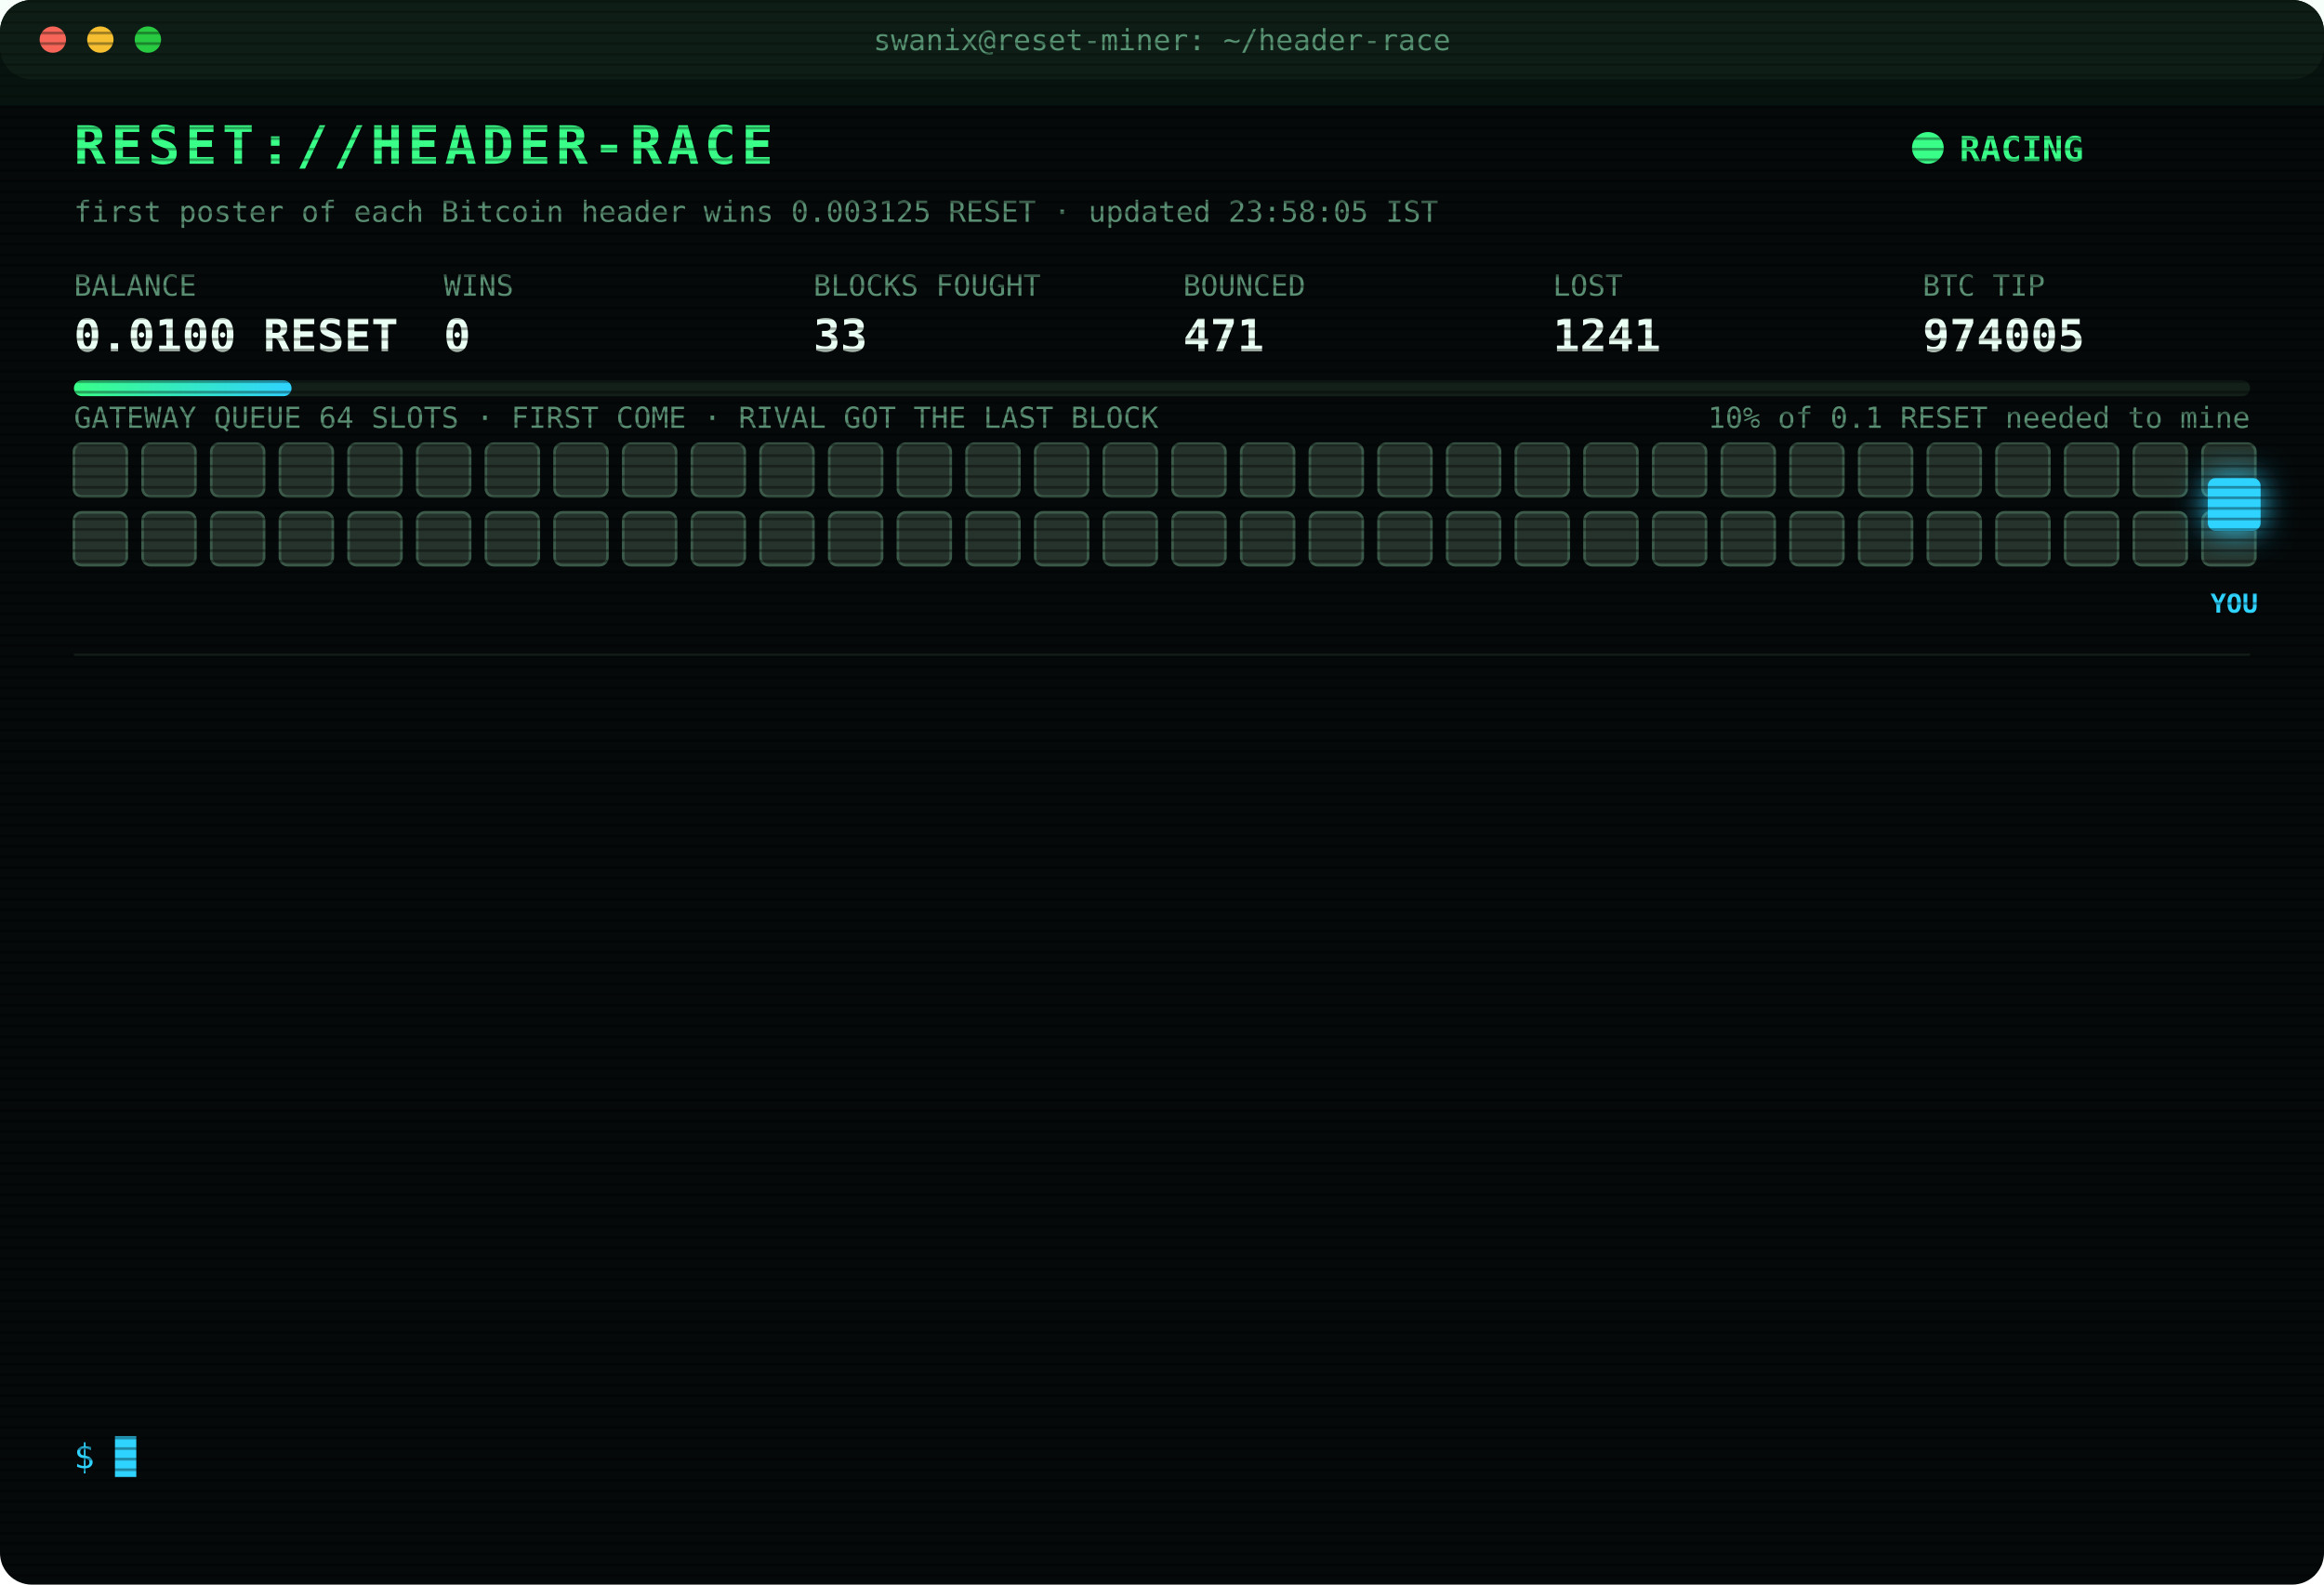
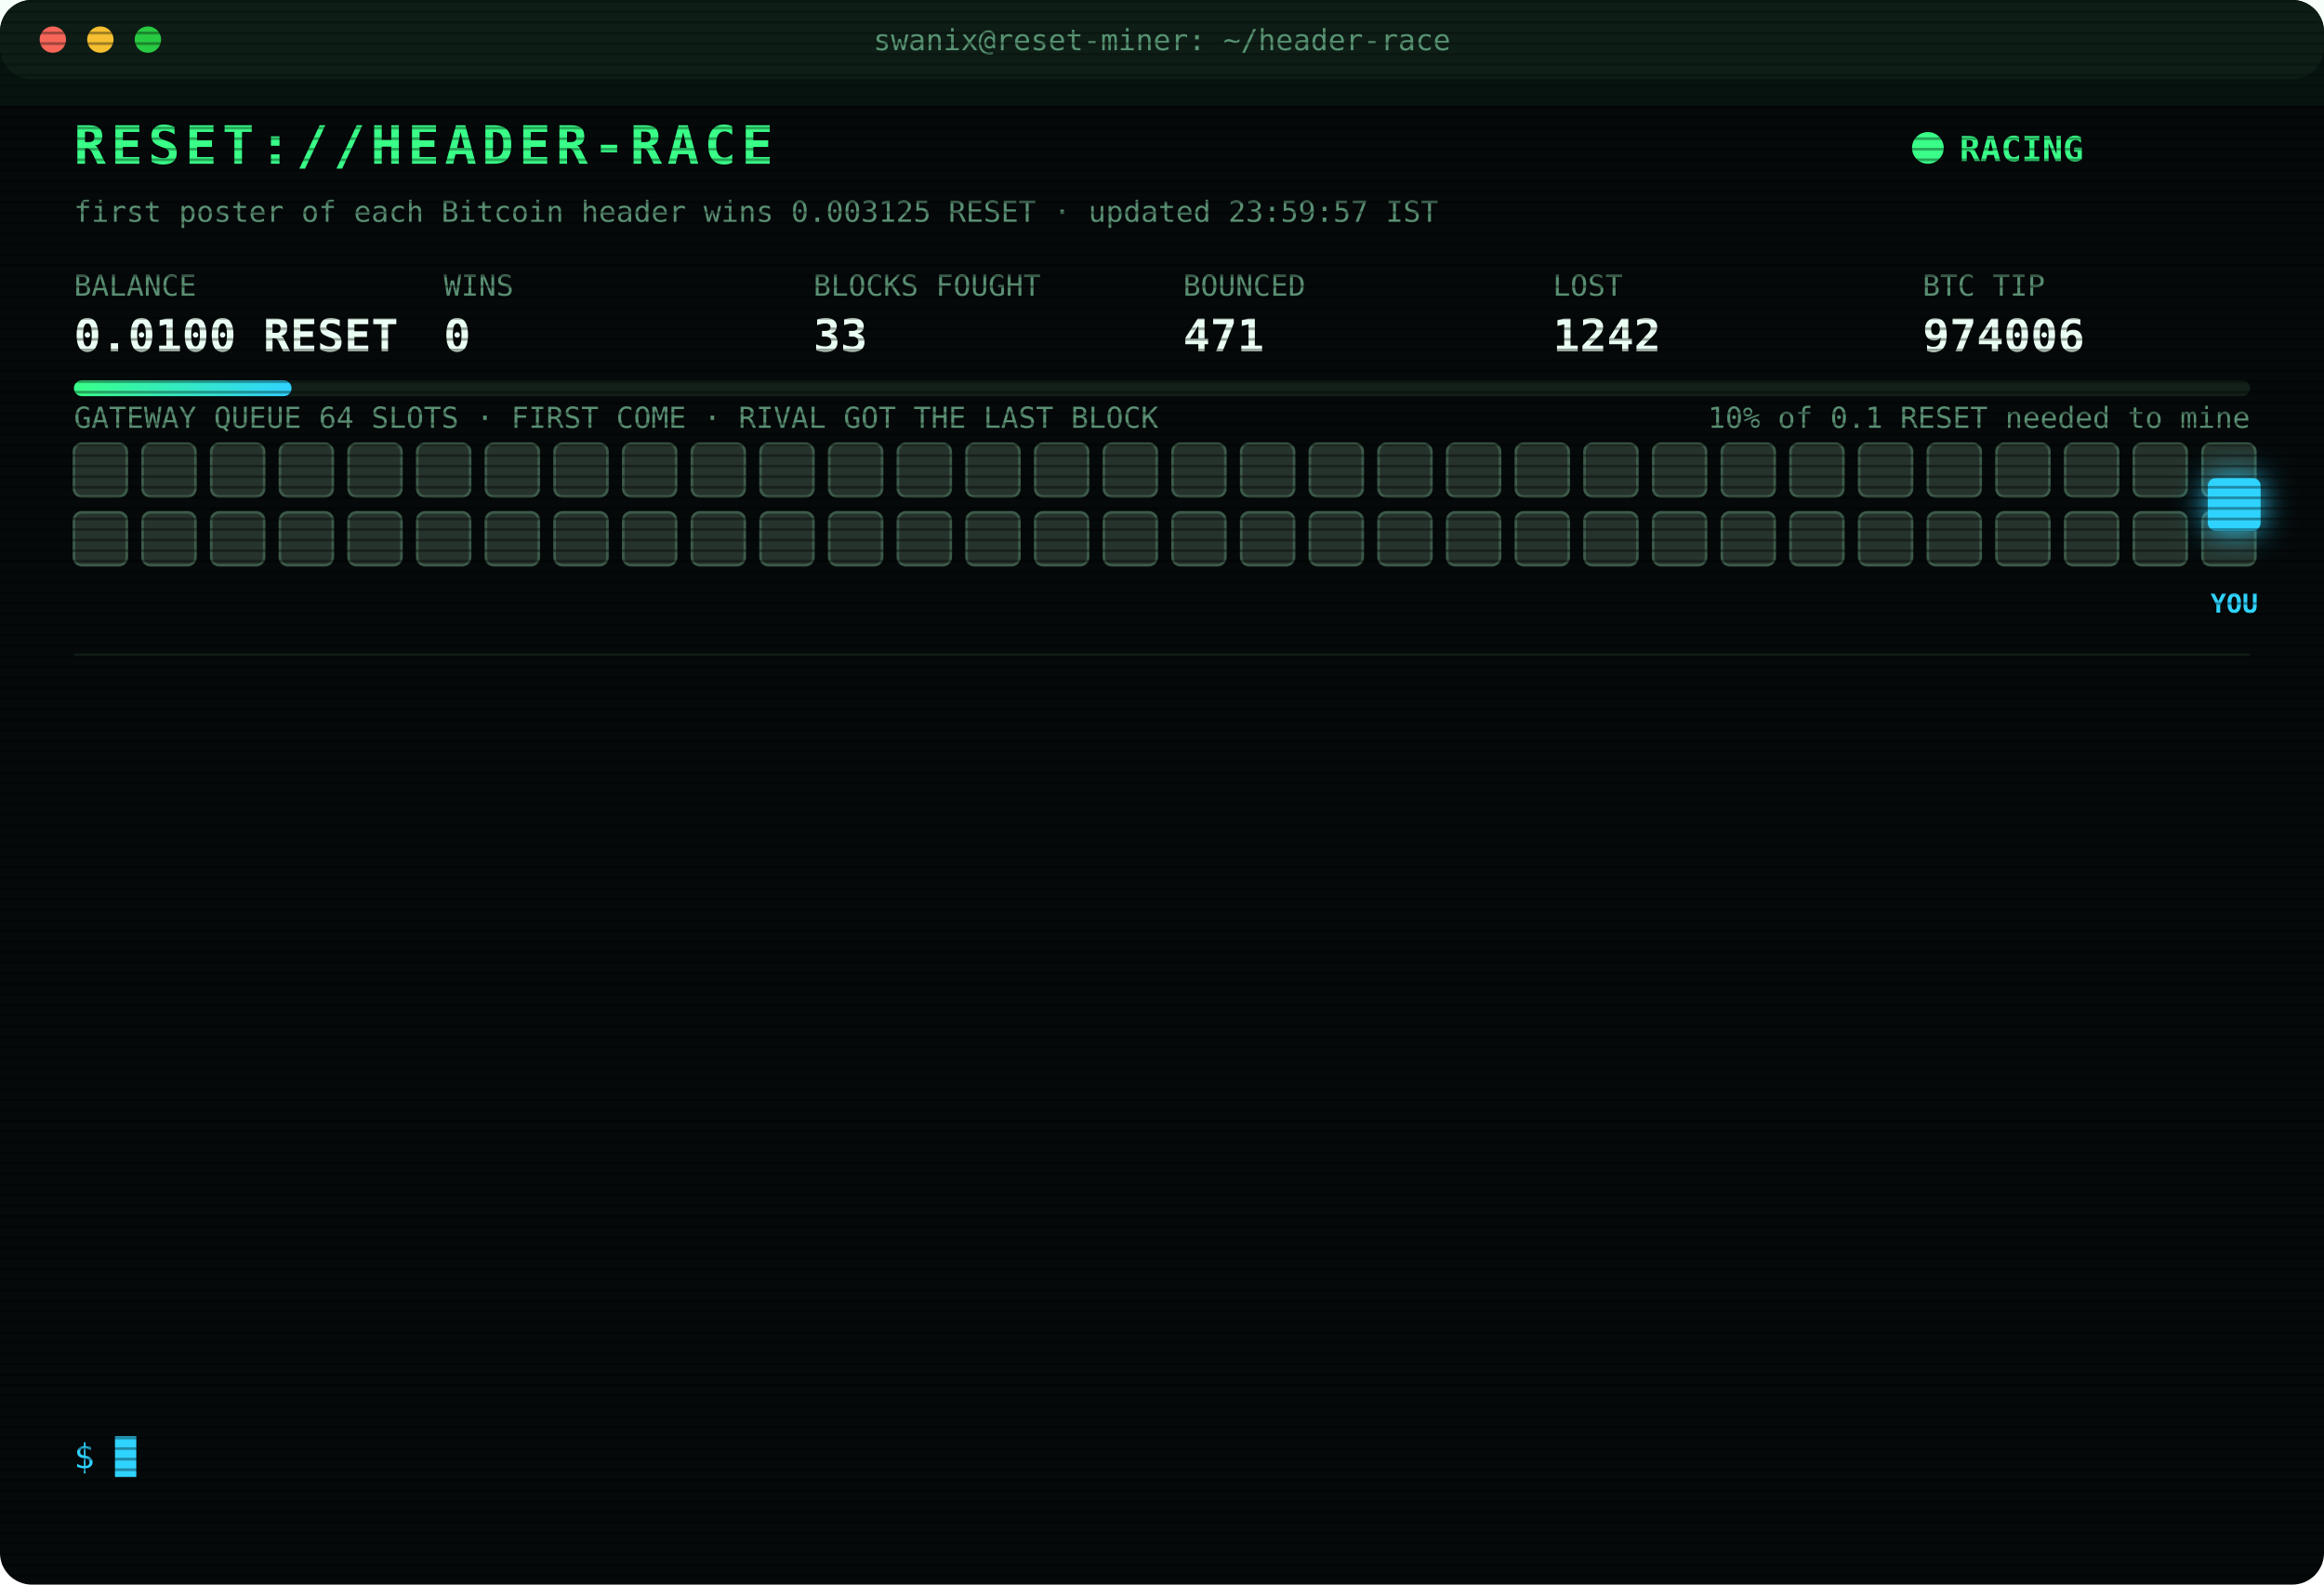
<svg xmlns="http://www.w3.org/2000/svg" width="880" height="600" viewBox="0 0 880 600" font-family="ui-monospace,SFMono-Regular,Menlo,Consolas,monospace">
  <style>
text{font-size:13px;fill:#7CFFB2}
.title{font-size:20px;font-weight:700;fill:#39FF88;letter-spacing:2px;animation:glitch 3s infinite steps(1)}
.sub{fill:#2fd3ff}.k{fill:#5a8f73;font-size:11px}.v{font-size:17px;font-weight:700;fill:#eafff3}
.ts{fill:#3f6b56}.boot{fill:#2fd3ff}.dim{fill:#5a8f73}.bad{fill:#ff4d6d}.warn{fill:#ffd23f}.mag{fill:#ff5cf0}.win{fill:#39FF88;font-weight:700}
.tag{font-size:10px;fill:#2fd3ff;font-weight:700}
.rival{fill:#26332c;stroke:#3c5a49;animation:jam 1.2s infinite alternate}
.idle{fill:#141c18;stroke:#22302a;animation:breathe 4s infinite}
.me{fill:#2fd3ff;filter:drop-shadow(0 0 6px #2fd3ff)}
.hover{animation:nudge 1.1s infinite ease-in-out}.bounce{animation:kick 1.4s infinite}
.ln{opacity:0;animation:in .4s forwards}
.cur{animation:blink 1s infinite steps(1)}
.scan{animation:scan 6s infinite linear}
.led{animation:blink 1.4s infinite}
@keyframes in{from{opacity:0;transform:translateX(-6px)}to{opacity:1;transform:none}}
@keyframes blink{50%{opacity:0}}
@keyframes jam{to{fill:#33463b}}
@keyframes breathe{50%{opacity:.4}}
@keyframes nudge{50%{transform:translateX(-10px)}}
@keyframes kick{0%,100%{transform:none}30%{transform:translateX(-14px)}55%{transform:translateX(10px) translateY(-6px)}}
@keyframes glitch{0%,92%{transform:none}93%{transform:translateX(2px);fill:#ff4d6d}95%{transform:translateX(-2px);fill:#2fd3ff}97%{transform:none}}
@keyframes scan{from{transform:translateY(-40px)}to{transform:translateY(600px)}}
</style>
  <defs>
    <pattern id="sl" width="4" height="4" patternUnits="userSpaceOnUse">
      <rect width="4" height="1" fill="#000" opacity=".35" />
    </pattern>
    <linearGradient id="bar">
      <stop offset="0" stop-color="#39FF88" />
      <stop offset="1" stop-color="#2fd3ff" />
    </linearGradient>
  </defs>
  <rect width="880" height="600" rx="12" fill="#05090a" />
  <rect width="880" height="30" rx="12" fill="#0d1512" />
  <circle cx="20" cy="15" r="5" fill="#ff5f57" />
  <circle cx="38" cy="15" r="5" fill="#febc2e" />
  <circle cx="56" cy="15" r="5" fill="#28c840" />
  <text x="440" y="19" text-anchor="middle" class="k">swanix@reset-miner: ~/header-race</text>
  <text x="28" y="62" class="title">RESET://HEADER-RACE</text>
  <circle class="led" cx="730" cy="56" r="6" fill="#39FF88" />
  <text x="742" y="61" class="win">RACING</text>
-   <text x="28" y="84" class="k">first poster of each Bitcoin header wins 0.003125 RESET · updated 23:58:05 IST</text>
+   <text x="28" y="84" class="k">first poster of each Bitcoin header wins 0.003125 RESET · updated 23:59:57 IST</text>
  <text x="28" y="112" class="k">BALANCE</text>
  <text x="28" y="133" class="v">0.0100 RESET</text>
  <text x="168" y="112" class="k">WINS</text>
  <text x="168" y="133" class="v">0</text>
  <text x="308" y="112" class="k">BLOCKS FOUGHT</text>
  <text x="308" y="133" class="v">33</text>
  <text x="448" y="112" class="k">BOUNCED</text>
  <text x="448" y="133" class="v">471</text>
  <text x="588" y="112" class="k">LOST</text>
-   <text x="588" y="133" class="v">1241</text>
+   <text x="588" y="133" class="v">1242</text>
  <text x="728" y="112" class="k">BTC TIP</text>
-   <text x="728" y="133" class="v">974005</text>
+   <text x="728" y="133" class="v">974006</text>
  <rect x="28" y="144" width="824" height="6" rx="3" fill="#13201a" />
  <rect x="28" y="144" width="82.4" height="6" rx="3" fill="url(#bar)" />
  <text x="852" y="162" text-anchor="end" class="k">10% of 0.1 RESET needed to mine</text>
  <text x="28" y="162" class="k">GATEWAY QUEUE 64 SLOTS · FIRST COME · RIVAL GOT THE LAST BLOCK</text>
  <rect class="rival" x="28" y="168" width="20" height="20" rx="3" style="animation-delay:0.00s" />
  <rect class="rival" x="54" y="168" width="20" height="20" rx="3" style="animation-delay:0.05s" />
  <rect class="rival" x="80" y="168" width="20" height="20" rx="3" style="animation-delay:0.10s" />
  <rect class="rival" x="106" y="168" width="20" height="20" rx="3" style="animation-delay:0.15s" />
  <rect class="rival" x="132" y="168" width="20" height="20" rx="3" style="animation-delay:0.20s" />
  <rect class="rival" x="158" y="168" width="20" height="20" rx="3" style="animation-delay:0.25s" />
  <rect class="rival" x="184" y="168" width="20" height="20" rx="3" style="animation-delay:0.30s" />
  <rect class="rival" x="210" y="168" width="20" height="20" rx="3" style="animation-delay:0.35s" />
  <rect class="rival" x="236" y="168" width="20" height="20" rx="3" style="animation-delay:0.40s" />
  <rect class="rival" x="262" y="168" width="20" height="20" rx="3" style="animation-delay:0.45s" />
  <rect class="rival" x="288" y="168" width="20" height="20" rx="3" style="animation-delay:0.50s" />
  <rect class="rival" x="314" y="168" width="20" height="20" rx="3" style="animation-delay:0.55s" />
  <rect class="rival" x="340" y="168" width="20" height="20" rx="3" style="animation-delay:0.60s" />
  <rect class="rival" x="366" y="168" width="20" height="20" rx="3" style="animation-delay:0.65s" />
  <rect class="rival" x="392" y="168" width="20" height="20" rx="3" style="animation-delay:0.70s" />
  <rect class="rival" x="418" y="168" width="20" height="20" rx="3" style="animation-delay:0.75s" />
  <rect class="rival" x="444" y="168" width="20" height="20" rx="3" style="animation-delay:0.80s" />
  <rect class="rival" x="470" y="168" width="20" height="20" rx="3" style="animation-delay:0.85s" />
  <rect class="rival" x="496" y="168" width="20" height="20" rx="3" style="animation-delay:0.90s" />
  <rect class="rival" x="522" y="168" width="20" height="20" rx="3" style="animation-delay:0.95s" />
  <rect class="rival" x="548" y="168" width="20" height="20" rx="3" style="animation-delay:1.00s" />
  <rect class="rival" x="574" y="168" width="20" height="20" rx="3" style="animation-delay:1.05s" />
  <rect class="rival" x="600" y="168" width="20" height="20" rx="3" style="animation-delay:1.10s" />
  <rect class="rival" x="626" y="168" width="20" height="20" rx="3" style="animation-delay:1.15s" />
  <rect class="rival" x="652" y="168" width="20" height="20" rx="3" style="animation-delay:1.20s" />
  <rect class="rival" x="678" y="168" width="20" height="20" rx="3" style="animation-delay:1.25s" />
  <rect class="rival" x="704" y="168" width="20" height="20" rx="3" style="animation-delay:1.30s" />
  <rect class="rival" x="730" y="168" width="20" height="20" rx="3" style="animation-delay:1.35s" />
  <rect class="rival" x="756" y="168" width="20" height="20" rx="3" style="animation-delay:1.40s" />
  <rect class="rival" x="782" y="168" width="20" height="20" rx="3" style="animation-delay:1.45s" />
  <rect class="rival" x="808" y="168" width="20" height="20" rx="3" style="animation-delay:1.50s" />
  <rect class="rival" x="834" y="168" width="20" height="20" rx="3" style="animation-delay:1.55s" />
  <rect class="rival" x="28" y="194" width="20" height="20" rx="3" style="animation-delay:1.60s" />
  <rect class="rival" x="54" y="194" width="20" height="20" rx="3" style="animation-delay:1.65s" />
  <rect class="rival" x="80" y="194" width="20" height="20" rx="3" style="animation-delay:1.70s" />
  <rect class="rival" x="106" y="194" width="20" height="20" rx="3" style="animation-delay:1.75s" />
  <rect class="rival" x="132" y="194" width="20" height="20" rx="3" style="animation-delay:1.80s" />
  <rect class="rival" x="158" y="194" width="20" height="20" rx="3" style="animation-delay:1.85s" />
  <rect class="rival" x="184" y="194" width="20" height="20" rx="3" style="animation-delay:1.90s" />
  <rect class="rival" x="210" y="194" width="20" height="20" rx="3" style="animation-delay:1.95s" />
  <rect class="rival" x="236" y="194" width="20" height="20" rx="3" style="animation-delay:2.00s" />
  <rect class="rival" x="262" y="194" width="20" height="20" rx="3" style="animation-delay:2.05s" />
  <rect class="rival" x="288" y="194" width="20" height="20" rx="3" style="animation-delay:2.10s" />
  <rect class="rival" x="314" y="194" width="20" height="20" rx="3" style="animation-delay:2.15s" />
  <rect class="rival" x="340" y="194" width="20" height="20" rx="3" style="animation-delay:2.20s" />
  <rect class="rival" x="366" y="194" width="20" height="20" rx="3" style="animation-delay:2.25s" />
  <rect class="rival" x="392" y="194" width="20" height="20" rx="3" style="animation-delay:2.30s" />
  <rect class="rival" x="418" y="194" width="20" height="20" rx="3" style="animation-delay:2.35s" />
  <rect class="rival" x="444" y="194" width="20" height="20" rx="3" style="animation-delay:2.40s" />
  <rect class="rival" x="470" y="194" width="20" height="20" rx="3" style="animation-delay:2.45s" />
  <rect class="rival" x="496" y="194" width="20" height="20" rx="3" style="animation-delay:2.50s" />
  <rect class="rival" x="522" y="194" width="20" height="20" rx="3" style="animation-delay:2.55s" />
  <rect class="rival" x="548" y="194" width="20" height="20" rx="3" style="animation-delay:2.60s" />
  <rect class="rival" x="574" y="194" width="20" height="20" rx="3" style="animation-delay:2.65s" />
  <rect class="rival" x="600" y="194" width="20" height="20" rx="3" style="animation-delay:2.70s" />
  <rect class="rival" x="626" y="194" width="20" height="20" rx="3" style="animation-delay:2.75s" />
  <rect class="rival" x="652" y="194" width="20" height="20" rx="3" style="animation-delay:2.80s" />
  <rect class="rival" x="678" y="194" width="20" height="20" rx="3" style="animation-delay:2.85s" />
  <rect class="rival" x="704" y="194" width="20" height="20" rx="3" style="animation-delay:2.90s" />
  <rect class="rival" x="730" y="194" width="20" height="20" rx="3" style="animation-delay:2.95s" />
  <rect class="rival" x="756" y="194" width="20" height="20" rx="3" style="animation-delay:3.00s" />
  <rect class="rival" x="782" y="194" width="20" height="20" rx="3" style="animation-delay:3.05s" />
  <rect class="rival" x="808" y="194" width="20" height="20" rx="3" style="animation-delay:3.10s" />
  <rect class="rival" x="834" y="194" width="20" height="20" rx="3" style="animation-delay:3.15s" />
  <g class="hover">
    <rect class="me" x="836" y="181" width="20" height="20" rx="3" />
    <text class="tag" x="846" y="232" text-anchor="middle">YOU</text>
  </g>
  <line x1="28" x2="852" y1="248" y2="248" stroke="#13201a" />
  <g class="ln" style="animation-delay:0.40s">
-     <text x="28" y="270" class="ts">21:28:35</text>
-     <text x="104" y="270" class="bad">[LOST] #973994 taken by a rival miner</text>
+     <text x="28" y="270" class="ts">21:39:45</text>
+     <text x="104" y="270" class="bad">[LOST] #973996 taken by a rival miner</text>
  </g>
  <g class="ln" style="animation-delay:0.65s">
-     <text x="28" y="292" class="ts">21:30:48</text>
-     <text x="104" y="292" class="bad">[LOST] #973995 taken by a rival miner</text>
+     <text x="28" y="292" class="ts">21:56:25</text>
+     <text x="104" y="292" class="bad">[LOST] #973997 taken by a rival miner</text>
  </g>
  <g class="ln" style="animation-delay:0.90s">
-     <text x="28" y="314" class="ts">21:39:45</text>
-     <text x="104" y="314" class="bad">[LOST] #973996 taken by a rival miner</text>
+     <text x="28" y="314" class="ts">22:20:13</text>
+     <text x="104" y="314" class="bad">[LOST] #973998 taken by a rival miner</text>
  </g>
  <g class="ln" style="animation-delay:1.15s">
-     <text x="28" y="336" class="ts">21:56:25</text>
-     <text x="104" y="336" class="bad">[LOST] #973997 taken by a rival miner</text>
+     <text x="28" y="336" class="ts">22:25:49</text>
+     <text x="104" y="336" class="dim">[STINT END] calls 773 · wins 0</text>
  </g>
  <g class="ln" style="animation-delay:1.40s">
-     <text x="28" y="358" class="ts">22:20:13</text>
-     <text x="104" y="358" class="bad">[LOST] #973998 taken by a rival miner</text>
+     <text x="28" y="358" class="ts">22:30:25</text>
+     <text x="104" y="358" class="boot">[BOOT] racer v3 online · 3 feeds · stint 340m</text>
  </g>
  <g class="ln" style="animation-delay:1.65s">
-     <text x="28" y="380" class="ts">22:25:49</text>
-     <text x="104" y="380" class="dim">[STINT END] calls 773 · wins 0</text>
+     <text x="28" y="380" class="ts">22:30:55</text>
+     <text x="104" y="380" class="bad">[LOST] #973999 taken by a rival miner</text>
  </g>
  <g class="ln" style="animation-delay:1.90s">
-     <text x="28" y="402" class="ts">22:30:25</text>
-     <text x="104" y="402" class="boot">[BOOT] racer v3 online · 3 feeds · stint 340m</text>
+     <text x="28" y="402" class="ts">22:41:29</text>
+     <text x="104" y="402" class="bad">[LOST] #974000 taken by a rival miner</text>
  </g>
  <g class="ln" style="animation-delay:2.15s">
-     <text x="28" y="424" class="ts">22:30:55</text>
-     <text x="104" y="424" class="bad">[LOST] #973999 taken by a rival miner</text>
+     <text x="28" y="424" class="ts">22:47:29</text>
+     <text x="104" y="424" class="bad">[LOST] #974001 taken by a rival miner</text>
  </g>
  <g class="ln" style="animation-delay:2.40s">
-     <text x="28" y="446" class="ts">22:41:29</text>
-     <text x="104" y="446" class="bad">[LOST] #974000 taken by a rival miner</text>
+     <text x="28" y="446" class="ts">23:06:29</text>
+     <text x="104" y="446" class="bad">[LOST] #974003 taken by a rival miner</text>
  </g>
  <g class="ln" style="animation-delay:2.65s">
-     <text x="28" y="468" class="ts">22:47:29</text>
-     <text x="104" y="468" class="bad">[LOST] #974001 taken by a rival miner</text>
+     <text x="28" y="468" class="ts">23:54:39</text>
+     <text x="104" y="468" class="bad">[LOST] #974004 taken by a rival miner</text>
  </g>
  <g class="ln" style="animation-delay:2.90s">
-     <text x="28" y="490" class="ts">23:06:29</text>
-     <text x="104" y="490" class="bad">[LOST] #974003 taken by a rival miner</text>
+     <text x="28" y="490" class="ts">23:58:05</text>
+     <text x="104" y="490" class="bad">[LOST] #974005 taken by a rival miner</text>
  </g>
  <g class="ln" style="animation-delay:3.15s">
-     <text x="28" y="512" class="ts">23:54:39</text>
-     <text x="104" y="512" class="bad">[LOST] #974004 taken by a rival miner</text>
+     <text x="28" y="512" class="ts">23:59:53</text>
+     <text x="104" y="512" class="bad">[GATEWAY DOWN] no response · 1252ms</text>
  </g>
  <g class="ln" style="animation-delay:3.40s">
-     <text x="28" y="534" class="ts">23:58:05</text>
-     <text x="104" y="534" class="bad">[LOST] #974005 taken by a rival miner</text>
+     <text x="28" y="534" class="ts">23:59:57</text>
+     <text x="104" y="534" class="bad">[LOST] #974006 taken by a rival miner</text>
  </g>
  <text x="28" y="556" class="sub">$ <tspan class="cur">█</tspan>
  </text>
  <rect width="880" height="600" rx="12" fill="url(#sl)" pointer-events="none" />
  <rect class="scan" width="880" height="40" fill="#39FF88" opacity=".04" />
</svg>
